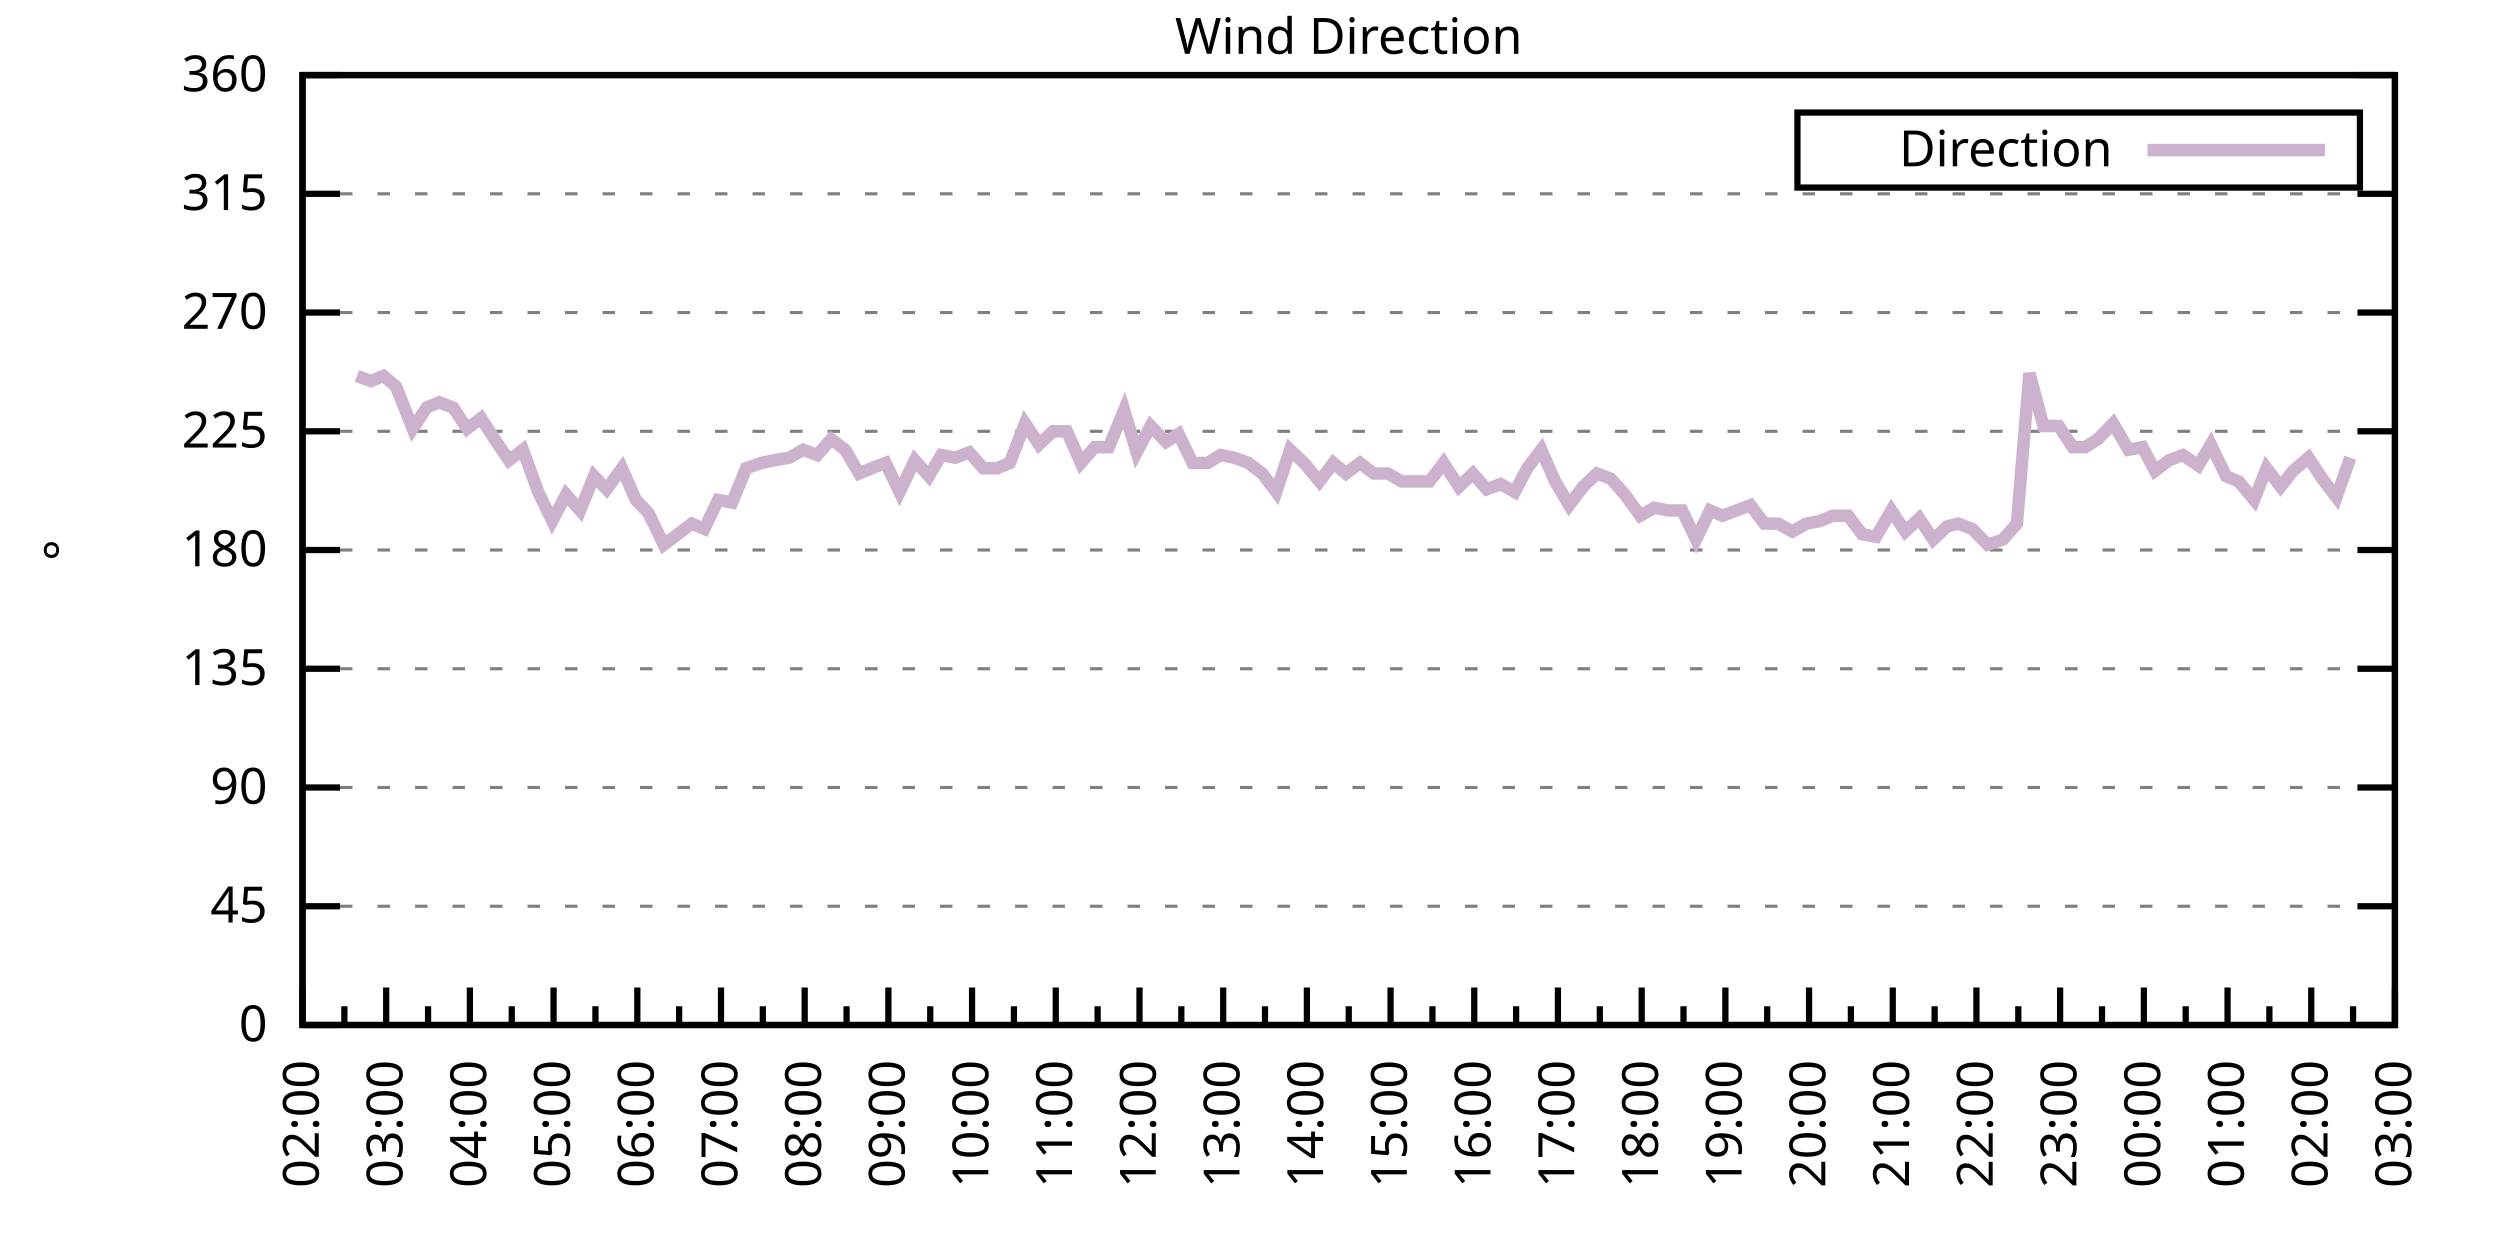
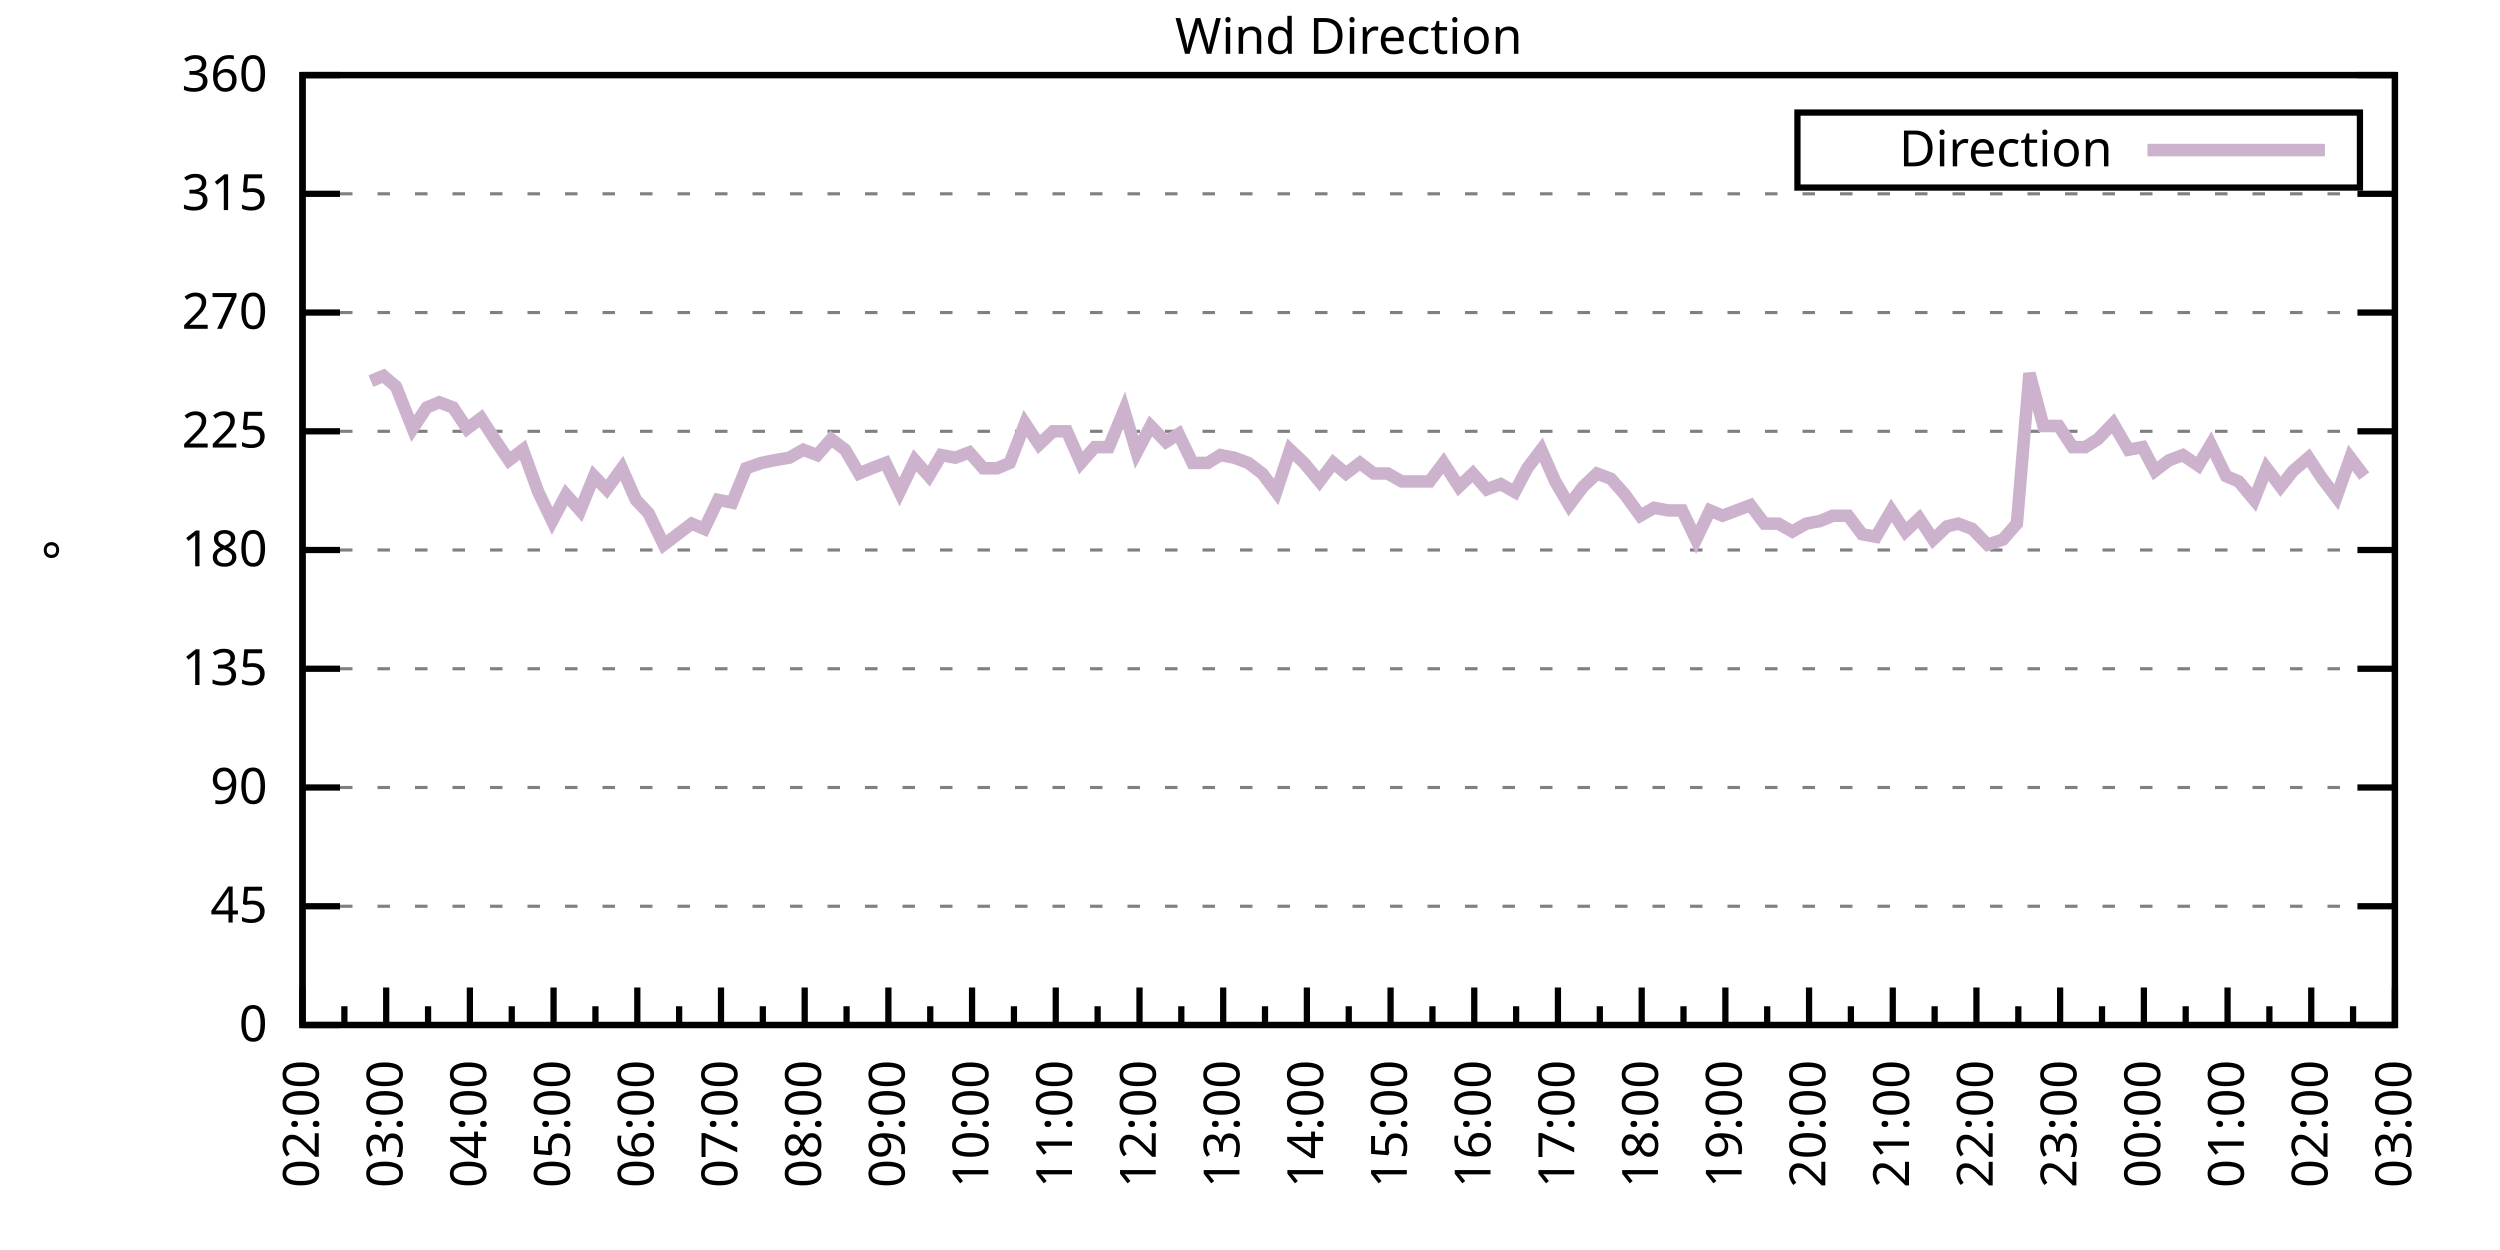
<svg xmlns="http://www.w3.org/2000/svg" xmlns:xlink="http://www.w3.org/1999/xlink" width="400" height="200" viewBox="0 0 400 200">
  <g id="gnuplot_canvas">
    <rect x="0" y="0" width="400" height="200" fill="none" />
    <defs>
      <circle id="gpDot" r="0.5" stroke-width="0.5" stroke="currentColor" />
      <path id="gpPt0" stroke-width="0.333" stroke="currentColor" d="M-1,0 h2 M0,-1 v2" />
      <path id="gpPt1" stroke-width="0.333" stroke="currentColor" d="M-1,-1 L1,1 M1,-1 L-1,1" />
      <path id="gpPt2" stroke-width="0.333" stroke="currentColor" d="M-1,0 L1,0 M0,-1 L0,1 M-1,-1 L1,1 M-1,1 L1,-1" />
      <rect id="gpPt3" stroke-width="0.333" stroke="currentColor" x="-1" y="-1" width="2" height="2" />
      <rect id="gpPt4" stroke-width="0.333" stroke="currentColor" fill="currentColor" x="-1" y="-1" width="2" height="2" />
      <circle id="gpPt5" stroke-width="0.333" stroke="currentColor" cx="0" cy="0" r="1" />
      <use xlink:href="#gpPt5" id="gpPt6" fill="currentColor" stroke="none" />
      <path id="gpPt7" stroke-width="0.333" stroke="currentColor" d="M0,-1.33 L-1.33,0.67 L1.33,0.67 z" />
      <use xlink:href="#gpPt7" id="gpPt8" fill="currentColor" stroke="none" />
      <use xlink:href="#gpPt7" id="gpPt9" stroke="currentColor" transform="rotate(180)" />
      <use xlink:href="#gpPt9" id="gpPt10" fill="currentColor" stroke="none" />
      <use xlink:href="#gpPt3" id="gpPt11" stroke="currentColor" transform="rotate(45)" />
      <use xlink:href="#gpPt11" id="gpPt12" fill="currentColor" stroke="none" />
      <path id="gpPt13" stroke-width="0.333" stroke="currentColor" d="M0,1.330 L1.265,0.411 L0.782,-1.067 L-0.782,-1.076 L-1.265,0.411 z" />
      <use xlink:href="#gpPt13" id="gpPt14" fill="currentColor" stroke="none" />
      <filter id="textbox" filterUnits="objectBoundingBox" x="0" y="0" height="1" width="1">
        <feFlood flood-color="white" flood-opacity="1" result="bgnd" />
        <feComposite in="SourceGraphic" in2="bgnd" operator="atop" />
      </filter>
      <filter id="greybox" filterUnits="objectBoundingBox" x="0" y="0" height="1" width="1">
        <feFlood flood-color="lightgrey" flood-opacity="1" result="grey" />
        <feComposite in="SourceGraphic" in2="grey" operator="atop" />
      </filter>
    </defs>
    <g fill="none" color="white" stroke="currentColor" stroke-width="1.00" stroke-linecap="butt" stroke-linejoin="miter">
</g>
    <g fill="none" color="black" stroke="currentColor" stroke-width="1.00" stroke-linecap="butt" stroke-linejoin="miter">
      <g stroke="none" shape-rendering="crispEdges">
        <polygon fill="rgb(255, 255, 255)" points="48.40,164.00 383.18,164.00 383.18,12.02 48.40,12.02 " />
      </g>
    </g>
    <g fill="none" color="black" stroke="currentColor" stroke-width="1.00" stroke-linecap="butt" stroke-linejoin="miter">
</g>
    <g fill="none" color="black" stroke="black" stroke-width="0.50" stroke-linecap="butt" stroke-linejoin="miter">
</g>
    <g fill="none" color="gray" stroke="currentColor" stroke-width="0.50" stroke-linecap="butt" stroke-linejoin="miter">
      <path stroke="gray" stroke-dasharray="2,4" class="gridline" d="M48.40,164.00 L383.19,164.00  " />
    </g>
    <g fill="none" color="gray" stroke="gray" stroke-width="1.00" stroke-linecap="butt" stroke-linejoin="miter">
</g>
    <g fill="none" color="black" stroke="currentColor" stroke-width="1.00" stroke-linecap="butt" stroke-linejoin="miter">
      <path stroke="black" d="M48.40,164.00 L54.40,164.00 M383.19,164.00 L377.19,164.00  " />
      <g transform="translate(42.80,166.60)" stroke="none" fill="black" font-family="Sans" font-size="8.00" text-anchor="end">
        <text>
          <tspan font-family="Sans"> 0</tspan>
        </text>
      </g>
    </g>
    <g fill="none" color="black" stroke="currentColor" stroke-width="1.00" stroke-linecap="butt" stroke-linejoin="miter">
</g>
    <g fill="none" color="black" stroke="black" stroke-width="0.50" stroke-linecap="butt" stroke-linejoin="miter">
</g>
    <g fill="none" color="gray" stroke="currentColor" stroke-width="0.50" stroke-linecap="butt" stroke-linejoin="miter">
      <path stroke="gray" stroke-dasharray="2,4" class="gridline" d="M48.40,145.00 L383.19,145.00  " />
    </g>
    <g fill="none" color="gray" stroke="gray" stroke-width="1.00" stroke-linecap="butt" stroke-linejoin="miter">
</g>
    <g fill="none" color="black" stroke="currentColor" stroke-width="1.00" stroke-linecap="butt" stroke-linejoin="miter">
      <path stroke="black" d="M48.40,145.00 L54.40,145.00 M383.19,145.00 L377.19,145.00  " />
      <g transform="translate(42.80,147.60)" stroke="none" fill="black" font-family="Sans" font-size="8.00" text-anchor="end">
        <text>
          <tspan font-family="Sans"> 45</tspan>
        </text>
      </g>
    </g>
    <g fill="none" color="black" stroke="currentColor" stroke-width="1.00" stroke-linecap="butt" stroke-linejoin="miter">
</g>
    <g fill="none" color="black" stroke="black" stroke-width="0.50" stroke-linecap="butt" stroke-linejoin="miter">
</g>
    <g fill="none" color="gray" stroke="currentColor" stroke-width="0.50" stroke-linecap="butt" stroke-linejoin="miter">
      <path stroke="gray" stroke-dasharray="2,4" class="gridline" d="M48.40,126.00 L383.19,126.00  " />
    </g>
    <g fill="none" color="gray" stroke="gray" stroke-width="1.00" stroke-linecap="butt" stroke-linejoin="miter">
</g>
    <g fill="none" color="black" stroke="currentColor" stroke-width="1.00" stroke-linecap="butt" stroke-linejoin="miter">
      <path stroke="black" d="M48.40,126.00 L54.40,126.00 M383.19,126.00 L377.19,126.00  " />
      <g transform="translate(42.80,128.60)" stroke="none" fill="black" font-family="Sans" font-size="8.00" text-anchor="end">
        <text>
          <tspan font-family="Sans"> 90</tspan>
        </text>
      </g>
    </g>
    <g fill="none" color="black" stroke="currentColor" stroke-width="1.00" stroke-linecap="butt" stroke-linejoin="miter">
</g>
    <g fill="none" color="black" stroke="black" stroke-width="0.50" stroke-linecap="butt" stroke-linejoin="miter">
</g>
    <g fill="none" color="gray" stroke="currentColor" stroke-width="0.50" stroke-linecap="butt" stroke-linejoin="miter">
      <path stroke="gray" stroke-dasharray="2,4" class="gridline" d="M48.40,107.00 L383.19,107.00  " />
    </g>
    <g fill="none" color="gray" stroke="gray" stroke-width="1.00" stroke-linecap="butt" stroke-linejoin="miter">
</g>
    <g fill="none" color="black" stroke="currentColor" stroke-width="1.00" stroke-linecap="butt" stroke-linejoin="miter">
      <path stroke="black" d="M48.40,107.00 L54.40,107.00 M383.19,107.00 L377.19,107.00  " />
      <g transform="translate(42.80,109.60)" stroke="none" fill="black" font-family="Sans" font-size="8.00" text-anchor="end">
        <text>
          <tspan font-family="Sans"> 135</tspan>
        </text>
      </g>
    </g>
    <g fill="none" color="black" stroke="currentColor" stroke-width="1.00" stroke-linecap="butt" stroke-linejoin="miter">
</g>
    <g fill="none" color="black" stroke="black" stroke-width="0.50" stroke-linecap="butt" stroke-linejoin="miter">
</g>
    <g fill="none" color="gray" stroke="currentColor" stroke-width="0.50" stroke-linecap="butt" stroke-linejoin="miter">
      <path stroke="gray" stroke-dasharray="2,4" class="gridline" d="M48.40,88.00 L383.19,88.00  " />
    </g>
    <g fill="none" color="gray" stroke="gray" stroke-width="1.00" stroke-linecap="butt" stroke-linejoin="miter">
</g>
    <g fill="none" color="black" stroke="currentColor" stroke-width="1.00" stroke-linecap="butt" stroke-linejoin="miter">
      <path stroke="black" d="M48.40,88.00 L54.40,88.00 M383.19,88.00 L377.19,88.00  " />
      <g transform="translate(42.80,90.60)" stroke="none" fill="black" font-family="Sans" font-size="8.00" text-anchor="end">
        <text>
          <tspan font-family="Sans"> 180</tspan>
        </text>
      </g>
    </g>
    <g fill="none" color="black" stroke="currentColor" stroke-width="1.00" stroke-linecap="butt" stroke-linejoin="miter">
</g>
    <g fill="none" color="black" stroke="black" stroke-width="0.50" stroke-linecap="butt" stroke-linejoin="miter">
</g>
    <g fill="none" color="gray" stroke="currentColor" stroke-width="0.50" stroke-linecap="butt" stroke-linejoin="miter">
      <path stroke="gray" stroke-dasharray="2,4" class="gridline" d="M48.40,69.01 L383.19,69.01  " />
    </g>
    <g fill="none" color="gray" stroke="gray" stroke-width="1.00" stroke-linecap="butt" stroke-linejoin="miter">
</g>
    <g fill="none" color="black" stroke="currentColor" stroke-width="1.00" stroke-linecap="butt" stroke-linejoin="miter">
      <path stroke="black" d="M48.40,69.01 L54.40,69.01 M383.19,69.01 L377.19,69.01  " />
      <g transform="translate(42.80,71.61)" stroke="none" fill="black" font-family="Sans" font-size="8.00" text-anchor="end">
        <text>
          <tspan font-family="Sans"> 225</tspan>
        </text>
      </g>
    </g>
    <g fill="none" color="black" stroke="currentColor" stroke-width="1.00" stroke-linecap="butt" stroke-linejoin="miter">
</g>
    <g fill="none" color="black" stroke="black" stroke-width="0.50" stroke-linecap="butt" stroke-linejoin="miter">
</g>
    <g fill="none" color="gray" stroke="currentColor" stroke-width="0.50" stroke-linecap="butt" stroke-linejoin="miter">
      <path stroke="gray" stroke-dasharray="2,4" class="gridline" d="M48.40,50.01 L383.19,50.01  " />
    </g>
    <g fill="none" color="gray" stroke="gray" stroke-width="1.00" stroke-linecap="butt" stroke-linejoin="miter">
</g>
    <g fill="none" color="black" stroke="currentColor" stroke-width="1.00" stroke-linecap="butt" stroke-linejoin="miter">
      <path stroke="black" d="M48.40,50.01 L54.40,50.01 M383.19,50.01 L377.19,50.01  " />
      <g transform="translate(42.80,52.61)" stroke="none" fill="black" font-family="Sans" font-size="8.00" text-anchor="end">
        <text>
          <tspan font-family="Sans"> 270</tspan>
        </text>
      </g>
    </g>
    <g fill="none" color="black" stroke="currentColor" stroke-width="1.00" stroke-linecap="butt" stroke-linejoin="miter">
</g>
    <g fill="none" color="black" stroke="black" stroke-width="0.50" stroke-linecap="butt" stroke-linejoin="miter">
</g>
    <g fill="none" color="gray" stroke="currentColor" stroke-width="0.50" stroke-linecap="butt" stroke-linejoin="miter">
      <path stroke="gray" stroke-dasharray="2,4" class="gridline" d="M48.40,31.01 L383.19,31.01  " />
    </g>
    <g fill="none" color="gray" stroke="gray" stroke-width="1.00" stroke-linecap="butt" stroke-linejoin="miter">
</g>
    <g fill="none" color="black" stroke="currentColor" stroke-width="1.00" stroke-linecap="butt" stroke-linejoin="miter">
      <path stroke="black" d="M48.40,31.01 L54.40,31.01 M383.19,31.01 L377.19,31.01  " />
      <g transform="translate(42.80,33.61)" stroke="none" fill="black" font-family="Sans" font-size="8.00" text-anchor="end">
        <text>
          <tspan font-family="Sans"> 315</tspan>
        </text>
      </g>
    </g>
    <g fill="none" color="black" stroke="currentColor" stroke-width="1.00" stroke-linecap="butt" stroke-linejoin="miter">
</g>
    <g fill="none" color="black" stroke="black" stroke-width="0.50" stroke-linecap="butt" stroke-linejoin="miter">
</g>
    <g fill="none" color="gray" stroke="currentColor" stroke-width="0.50" stroke-linecap="butt" stroke-linejoin="miter">
      <path stroke="gray" stroke-dasharray="2,4" class="gridline" d="M48.40,12.01 L383.19,12.01  " />
    </g>
    <g fill="none" color="gray" stroke="gray" stroke-width="1.00" stroke-linecap="butt" stroke-linejoin="miter">
</g>
    <g fill="none" color="black" stroke="currentColor" stroke-width="1.00" stroke-linecap="butt" stroke-linejoin="miter">
      <path stroke="black" d="M48.40,12.01 L54.40,12.01 M383.19,12.01 L377.19,12.01  " />
      <g transform="translate(42.80,14.61)" stroke="none" fill="black" font-family="Sans" font-size="8.00" text-anchor="end">
        <text>
          <tspan font-family="Sans"> 360</tspan>
        </text>
      </g>
    </g>
    <g fill="none" color="black" stroke="currentColor" stroke-width="1.00" stroke-linecap="butt" stroke-linejoin="miter">
      <path stroke="black" d="M48.40,164.00 L48.40,158.00  " />
      <g transform="translate(51.00,169.60) rotate(270)" stroke="none" fill="black" font-family="Sans" font-size="8.00" text-anchor="end">
        <text>
          <tspan font-family="Sans">02:00</tspan>
        </text>
      </g>
    </g>
    <g fill="none" color="black" stroke="currentColor" stroke-width="1.00" stroke-linecap="butt" stroke-linejoin="miter">
      <path stroke="black" d="M55.10,164.00 L55.10,161.00 M61.79,164.00 L61.79,158.00  " />
      <g transform="translate(64.39,169.60) rotate(270)" stroke="none" fill="black" font-family="Sans" font-size="8.00" text-anchor="end">
        <text>
          <tspan font-family="Sans">03:00</tspan>
        </text>
      </g>
    </g>
    <g fill="none" color="black" stroke="currentColor" stroke-width="1.00" stroke-linecap="butt" stroke-linejoin="miter">
      <path stroke="black" d="M68.49,164.00 L68.49,161.00 M75.18,164.00 L75.18,158.00  " />
      <g transform="translate(77.78,169.60) rotate(270)" stroke="none" fill="black" font-family="Sans" font-size="8.00" text-anchor="end">
        <text>
          <tspan font-family="Sans">04:00</tspan>
        </text>
      </g>
    </g>
    <g fill="none" color="black" stroke="currentColor" stroke-width="1.00" stroke-linecap="butt" stroke-linejoin="miter">
      <path stroke="black" d="M81.88,164.00 L81.88,161.00 M88.57,164.00 L88.57,158.00  " />
      <g transform="translate(91.17,169.60) rotate(270)" stroke="none" fill="black" font-family="Sans" font-size="8.00" text-anchor="end">
        <text>
          <tspan font-family="Sans">05:00</tspan>
        </text>
      </g>
    </g>
    <g fill="none" color="black" stroke="currentColor" stroke-width="1.00" stroke-linecap="butt" stroke-linejoin="miter">
      <path stroke="black" d="M95.27,164.00 L95.27,161.00 M101.97,164.00 L101.97,158.00  " />
      <g transform="translate(104.57,169.60) rotate(270)" stroke="none" fill="black" font-family="Sans" font-size="8.00" text-anchor="end">
        <text>
          <tspan font-family="Sans">06:00</tspan>
        </text>
      </g>
    </g>
    <g fill="none" color="black" stroke="currentColor" stroke-width="1.00" stroke-linecap="butt" stroke-linejoin="miter">
      <path stroke="black" d="M108.66,164.00 L108.66,161.00 M115.36,164.00 L115.36,158.00  " />
      <g transform="translate(117.96,169.60) rotate(270)" stroke="none" fill="black" font-family="Sans" font-size="8.00" text-anchor="end">
        <text>
          <tspan font-family="Sans">07:00</tspan>
        </text>
      </g>
    </g>
    <g fill="none" color="black" stroke="currentColor" stroke-width="1.00" stroke-linecap="butt" stroke-linejoin="miter">
      <path stroke="black" d="M122.05,164.00 L122.05,161.00 M128.75,164.00 L128.75,158.00  " />
      <g transform="translate(131.35,169.60) rotate(270)" stroke="none" fill="black" font-family="Sans" font-size="8.00" text-anchor="end">
        <text>
          <tspan font-family="Sans">08:00</tspan>
        </text>
      </g>
    </g>
    <g fill="none" color="black" stroke="currentColor" stroke-width="1.00" stroke-linecap="butt" stroke-linejoin="miter">
      <path stroke="black" d="M135.45,164.00 L135.45,161.00 M142.14,164.00 L142.14,158.00  " />
      <g transform="translate(144.74,169.60) rotate(270)" stroke="none" fill="black" font-family="Sans" font-size="8.00" text-anchor="end">
        <text>
          <tspan font-family="Sans">09:00</tspan>
        </text>
      </g>
    </g>
    <g fill="none" color="black" stroke="currentColor" stroke-width="1.00" stroke-linecap="butt" stroke-linejoin="miter">
      <path stroke="black" d="M148.84,164.00 L148.84,161.00 M155.53,164.00 L155.53,158.00  " />
      <g transform="translate(158.13,169.60) rotate(270)" stroke="none" fill="black" font-family="Sans" font-size="8.00" text-anchor="end">
        <text>
          <tspan font-family="Sans">10:00</tspan>
        </text>
      </g>
    </g>
    <g fill="none" color="black" stroke="currentColor" stroke-width="1.00" stroke-linecap="butt" stroke-linejoin="miter">
      <path stroke="black" d="M162.23,164.00 L162.23,161.00 M168.92,164.00 L168.92,158.00  " />
      <g transform="translate(171.52,169.60) rotate(270)" stroke="none" fill="black" font-family="Sans" font-size="8.00" text-anchor="end">
        <text>
          <tspan font-family="Sans">11:00</tspan>
        </text>
      </g>
    </g>
    <g fill="none" color="black" stroke="currentColor" stroke-width="1.00" stroke-linecap="butt" stroke-linejoin="miter">
      <path stroke="black" d="M175.62,164.00 L175.62,161.00 M182.32,164.00 L182.32,158.00  " />
      <g transform="translate(184.92,169.60) rotate(270)" stroke="none" fill="black" font-family="Sans" font-size="8.00" text-anchor="end">
        <text>
          <tspan font-family="Sans">12:00</tspan>
        </text>
      </g>
    </g>
    <g fill="none" color="black" stroke="currentColor" stroke-width="1.00" stroke-linecap="butt" stroke-linejoin="miter">
      <path stroke="black" d="M189.01,164.00 L189.01,161.00 M195.71,164.00 L195.71,158.00  " />
      <g transform="translate(198.31,169.60) rotate(270)" stroke="none" fill="black" font-family="Sans" font-size="8.00" text-anchor="end">
        <text>
          <tspan font-family="Sans">13:00</tspan>
        </text>
      </g>
    </g>
    <g fill="none" color="black" stroke="currentColor" stroke-width="1.00" stroke-linecap="butt" stroke-linejoin="miter">
      <path stroke="black" d="M202.40,164.00 L202.40,161.00 M209.10,164.00 L209.10,158.00  " />
      <g transform="translate(211.70,169.60) rotate(270)" stroke="none" fill="black" font-family="Sans" font-size="8.00" text-anchor="end">
        <text>
          <tspan font-family="Sans">14:00</tspan>
        </text>
      </g>
    </g>
    <g fill="none" color="black" stroke="currentColor" stroke-width="1.00" stroke-linecap="butt" stroke-linejoin="miter">
      <path stroke="black" d="M215.80,164.00 L215.80,161.00 M222.49,164.00 L222.49,158.00  " />
      <g transform="translate(225.09,169.60) rotate(270)" stroke="none" fill="black" font-family="Sans" font-size="8.00" text-anchor="end">
        <text>
          <tspan font-family="Sans">15:00</tspan>
        </text>
      </g>
    </g>
    <g fill="none" color="black" stroke="currentColor" stroke-width="1.00" stroke-linecap="butt" stroke-linejoin="miter">
      <path stroke="black" d="M229.19,164.00 L229.19,161.00 M235.88,164.00 L235.88,158.00  " />
      <g transform="translate(238.48,169.60) rotate(270)" stroke="none" fill="black" font-family="Sans" font-size="8.00" text-anchor="end">
        <text>
          <tspan font-family="Sans">16:00</tspan>
        </text>
      </g>
    </g>
    <g fill="none" color="black" stroke="currentColor" stroke-width="1.00" stroke-linecap="butt" stroke-linejoin="miter">
      <path stroke="black" d="M242.58,164.00 L242.58,161.00 M249.27,164.00 L249.27,158.00  " />
      <g transform="translate(251.87,169.60) rotate(270)" stroke="none" fill="black" font-family="Sans" font-size="8.00" text-anchor="end">
        <text>
          <tspan font-family="Sans">17:00</tspan>
        </text>
      </g>
    </g>
    <g fill="none" color="black" stroke="currentColor" stroke-width="1.00" stroke-linecap="butt" stroke-linejoin="miter">
      <path stroke="black" d="M255.97,164.00 L255.97,161.00 M262.67,164.00 L262.67,158.00  " />
      <g transform="translate(265.27,169.60) rotate(270)" stroke="none" fill="black" font-family="Sans" font-size="8.00" text-anchor="end">
        <text>
          <tspan font-family="Sans">18:00</tspan>
        </text>
      </g>
    </g>
    <g fill="none" color="black" stroke="currentColor" stroke-width="1.00" stroke-linecap="butt" stroke-linejoin="miter">
      <path stroke="black" d="M269.36,164.00 L269.36,161.00 M276.06,164.00 L276.06,158.00  " />
      <g transform="translate(278.66,169.60) rotate(270)" stroke="none" fill="black" font-family="Sans" font-size="8.00" text-anchor="end">
        <text>
          <tspan font-family="Sans">19:00</tspan>
        </text>
      </g>
    </g>
    <g fill="none" color="black" stroke="currentColor" stroke-width="1.00" stroke-linecap="butt" stroke-linejoin="miter">
      <path stroke="black" d="M282.75,164.00 L282.75,161.00 M289.45,164.00 L289.45,158.00  " />
      <g transform="translate(292.05,169.60) rotate(270)" stroke="none" fill="black" font-family="Sans" font-size="8.00" text-anchor="end">
        <text>
          <tspan font-family="Sans">20:00</tspan>
        </text>
      </g>
    </g>
    <g fill="none" color="black" stroke="currentColor" stroke-width="1.00" stroke-linecap="butt" stroke-linejoin="miter">
      <path stroke="black" d="M296.14,164.00 L296.14,161.00 M302.84,164.00 L302.84,158.00  " />
      <g transform="translate(305.44,169.60) rotate(270)" stroke="none" fill="black" font-family="Sans" font-size="8.00" text-anchor="end">
        <text>
          <tspan font-family="Sans">21:00</tspan>
        </text>
      </g>
    </g>
    <g fill="none" color="black" stroke="currentColor" stroke-width="1.00" stroke-linecap="butt" stroke-linejoin="miter">
      <path stroke="black" d="M309.54,164.00 L309.54,161.00 M316.23,164.00 L316.23,158.00  " />
      <g transform="translate(318.83,169.60) rotate(270)" stroke="none" fill="black" font-family="Sans" font-size="8.00" text-anchor="end">
        <text>
          <tspan font-family="Sans">22:00</tspan>
        </text>
      </g>
    </g>
    <g fill="none" color="black" stroke="currentColor" stroke-width="1.00" stroke-linecap="butt" stroke-linejoin="miter">
      <path stroke="black" d="M322.93,164.00 L322.93,161.00 M329.62,164.00 L329.62,158.00  " />
      <g transform="translate(332.22,169.60) rotate(270)" stroke="none" fill="black" font-family="Sans" font-size="8.00" text-anchor="end">
        <text>
          <tspan font-family="Sans">23:00</tspan>
        </text>
      </g>
    </g>
    <g fill="none" color="black" stroke="currentColor" stroke-width="1.00" stroke-linecap="butt" stroke-linejoin="miter">
      <path stroke="black" d="M336.32,164.00 L336.32,161.00 M343.02,164.00 L343.02,158.00  " />
      <g transform="translate(345.62,169.60) rotate(270)" stroke="none" fill="black" font-family="Sans" font-size="8.00" text-anchor="end">
        <text>
          <tspan font-family="Sans">00:00</tspan>
        </text>
      </g>
    </g>
    <g fill="none" color="black" stroke="currentColor" stroke-width="1.00" stroke-linecap="butt" stroke-linejoin="miter">
      <path stroke="black" d="M349.71,164.00 L349.71,161.00 M356.41,164.00 L356.41,158.00  " />
      <g transform="translate(359.01,169.60) rotate(270)" stroke="none" fill="black" font-family="Sans" font-size="8.00" text-anchor="end">
        <text>
          <tspan font-family="Sans">01:00</tspan>
        </text>
      </g>
    </g>
    <g fill="none" color="black" stroke="currentColor" stroke-width="1.00" stroke-linecap="butt" stroke-linejoin="miter">
      <path stroke="black" d="M363.10,164.00 L363.10,161.00 M369.80,164.00 L369.80,158.00  " />
      <g transform="translate(372.40,169.60) rotate(270)" stroke="none" fill="black" font-family="Sans" font-size="8.00" text-anchor="end">
        <text>
          <tspan font-family="Sans">02:00</tspan>
        </text>
      </g>
    </g>
    <g fill="none" color="black" stroke="currentColor" stroke-width="1.00" stroke-linecap="butt" stroke-linejoin="miter">
      <path stroke="black" d="M376.49,164.00 L376.49,161.00 M383.19,164.00 L383.19,158.00  " />
      <g transform="translate(385.79,169.60) rotate(270)" stroke="none" fill="black" font-family="Sans" font-size="8.00" text-anchor="end">
        <text>
          <tspan font-family="Sans">03:00</tspan>
        </text>
      </g>
    </g>
    <g fill="none" color="black" stroke="currentColor" stroke-width="1.00" stroke-linecap="butt" stroke-linejoin="miter">
</g>
    <g fill="none" color="black" stroke="currentColor" stroke-width="1.00" stroke-linecap="butt" stroke-linejoin="miter">
      <path stroke="black" d="M48.40,12.01 L48.40,164.00 L383.19,164.00 L383.19,12.01 L48.40,12.01 Z  " />
    </g>
    <g fill="none" color="black" stroke="currentColor" stroke-width="1.00" stroke-linecap="butt" stroke-linejoin="miter">
      <g transform="translate(12.80,88.01) rotate(270)" stroke="none" fill="black" font-family="Sans" font-size="8.00" text-anchor="middle">
        <text>
          <tspan font-family="Sans">°</tspan>
        </text>
      </g>
    </g>
    <g fill="none" color="black" stroke="currentColor" stroke-width="1.00" stroke-linecap="butt" stroke-linejoin="miter">
</g>
    <g fill="none" color="black" stroke="currentColor" stroke-width="1.00" stroke-linecap="butt" stroke-linejoin="miter">
      <path stroke="black" d="M287.59,30.01 L287.59,18.01 L377.59,18.01 L377.59,30.01 L287.59,30.01 Z  " />
    </g>
    <g id="Wind_direction_plot_1">
      <g fill="none" color="white" stroke="black" stroke-width="2.00" stroke-linecap="butt" stroke-linejoin="miter">
</g>
      <g fill="none" color="black" stroke="currentColor" stroke-width="2.00" stroke-linecap="butt" stroke-linejoin="miter">
        <g transform="translate(337.99,26.61)" stroke="none" fill="black" font-family="Sans" font-size="8.00" text-anchor="end">
          <text>
            <tspan font-family="Sans">Direction</tspan>
          </text>
        </g>
      </g>
      <g fill="none" color="black" stroke="currentColor" stroke-width="2.00" stroke-linecap="butt" stroke-linejoin="miter">
-         <path stroke="rgb(204, 178, 204)" d="M343.59,24.01 L371.99,24.01 M57.10,60.14 L59.34,60.98 L61.35,60.14 L63.35,61.83 L66.03,68.58 L68.26,65.21   L70.27,64.36 L72.50,65.21 L74.74,68.58 L76.97,66.90 L79.42,70.70 L81.43,73.65 L83.66,71.96 L86.12,78.72   L88.35,83.36 L90.58,79.14 L92.82,81.67 L95.05,76.18 L97.06,78.29 L99.51,74.92 L101.74,79.98 L103.75,82.09   L106.21,87.16 L108.44,85.47 L110.67,83.78 L112.68,84.63 L114.91,79.98 L117.14,80.41 L119.38,74.92 L121.83,74.07   L123.84,73.65 L126.29,73.23 L128.53,71.96 L130.76,72.81 L132.99,70.27 L135.22,71.96 L137.45,75.76 L139.46,74.92   L141.69,74.07 L143.93,78.72 L146.38,73.65 L148.61,76.18 L150.62,72.81 L152.85,73.23 L155.09,72.38 L157.32,74.92   L159.55,74.92 L161.56,74.07 L164.01,67.74 L166.25,71.12 L168.48,69.01 L170.71,69.01 L172.94,74.07 L175.17,71.54   L177.41,71.54 L179.86,65.63 L181.87,72.38 L184.10,68.16 L186.56,70.70 L188.57,69.43 L190.80,74.07 L193.25,74.07   L195.26,72.81 L197.49,73.23 L199.73,74.07 L201.96,75.76 L204.19,78.72 L206.42,71.96 L208.65,74.07 L211.11,77.03   L213.34,74.07 L215.35,75.76 L217.58,74.07 L219.81,75.76 L222.04,75.76 L224.28,77.03 L226.51,77.03 L228.74,77.03   L230.97,74.07 L233.43,77.87 L235.66,75.76 L237.89,78.29 L240.12,77.45 L242.36,78.72 L244.36,74.92 L246.60,71.96   L248.83,77.03 L251.06,80.83 L253.29,77.87 L255.52,75.76 L257.76,76.61 L259.99,79.14 L262.44,82.52 L264.67,81.25   L266.91,81.67 L269.14,81.67 L271.37,86.32 L273.60,81.67 L275.61,82.52 L277.84,81.67 L280.07,80.83 L282.31,83.78   L284.54,83.78 L286.77,85.05 L289.00,83.78 L291.23,83.36 L293.24,82.52 L295.70,82.52 L297.93,85.47 L300.16,85.89   L302.62,81.67 L304.85,85.05 L307.08,82.94 L309.31,86.32 L311.54,84.21 L313.33,83.78 L315.56,84.63 L318.02,87.16   L320.47,86.32 L322.70,83.78 L324.71,59.72 L326.95,68.16 L329.40,68.16 L331.63,71.54 L333.64,71.54 L335.65,70.27   L338.10,67.74 L340.56,71.96 L342.79,71.54 L344.80,75.34 L347.03,73.65 L349.26,72.81 L351.72,74.49 L353.73,71.12   L356.18,76.18 L358.19,77.03 L360.65,79.98 L362.66,74.92 L364.89,77.87 L366.90,75.34 L369.35,73.23 L371.58,76.61   L373.82,79.56 L376.05,73.23  " />
+         <path stroke="rgb(204, 178, 204)" d="M343.59,24.01 L371.99,24.01 M59.34,60.98 L61.35,60.14 L63.35,61.83 L66.03,68.58 L68.26,65.21 L70.27,64.36   L72.50,65.21 L74.74,68.58 L76.97,66.90 L79.42,70.70 L81.43,73.65 L83.66,71.96 L86.12,78.72 L88.35,83.36   L90.58,79.14 L92.82,81.67 L95.05,76.18 L97.06,78.29 L99.51,74.92 L101.74,79.98 L103.75,82.09 L106.21,87.16   L108.44,85.47 L110.67,83.78 L112.68,84.63 L114.91,79.98 L117.14,80.41 L119.38,74.92 L121.83,74.07 L123.84,73.65   L126.29,73.23 L128.53,71.96 L130.76,72.81 L132.99,70.27 L135.22,71.96 L137.45,75.76 L139.46,74.92 L141.69,74.07   L143.93,78.72 L146.38,73.65 L148.61,76.18 L150.62,72.81 L152.85,73.23 L155.09,72.38 L157.32,74.92 L159.55,74.92   L161.56,74.07 L164.01,67.74 L166.25,71.12 L168.48,69.01 L170.71,69.01 L172.94,74.07 L175.17,71.54 L177.41,71.54   L179.86,65.63 L181.87,72.38 L184.10,68.16 L186.56,70.70 L188.57,69.43 L190.80,74.07 L193.25,74.07 L195.26,72.81   L197.49,73.23 L199.73,74.07 L201.96,75.76 L204.19,78.72 L206.42,71.96 L208.65,74.07 L211.11,77.03 L213.34,74.07   L215.35,75.76 L217.58,74.07 L219.81,75.76 L222.04,75.76 L224.28,77.03 L226.51,77.03 L228.74,77.03 L230.97,74.07   L233.43,77.87 L235.66,75.76 L237.89,78.29 L240.12,77.45 L242.36,78.72 L244.36,74.92 L246.60,71.96 L248.83,77.03   L251.06,80.83 L253.29,77.87 L255.52,75.76 L257.76,76.61 L259.99,79.14 L262.44,82.52 L264.67,81.25 L266.91,81.67   L269.14,81.67 L271.37,86.32 L273.60,81.67 L275.61,82.52 L277.84,81.67 L280.07,80.83 L282.31,83.78 L284.54,83.78   L286.77,85.05 L289.00,83.78 L291.23,83.36 L293.24,82.52 L295.70,82.52 L297.93,85.47 L300.16,85.89 L302.62,81.67   L304.85,85.05 L307.08,82.94 L309.31,86.32 L311.54,84.21 L313.33,83.78 L315.56,84.63 L318.02,87.16 L320.47,86.32   L322.70,83.78 L324.71,59.72 L326.95,68.16 L329.40,68.16 L331.63,71.54 L333.64,71.54 L335.65,70.27 L338.10,67.74   L340.56,71.96 L342.79,71.54 L344.80,75.34 L347.03,73.65 L349.26,72.81 L351.72,74.49 L353.73,71.12 L356.18,76.18   L358.19,77.03 L360.65,79.98 L362.66,74.92 L364.89,77.87 L366.90,75.34 L369.35,73.23 L371.58,76.61 L373.82,79.56   L376.05,73.23 L378.28,76.18  " />
      </g>
    </g>
    <g fill="none" color="black" stroke="currentColor" stroke-width="2.00" stroke-linecap="butt" stroke-linejoin="miter">
</g>
    <g fill="none" color="black" stroke="black" stroke-width="1.00" stroke-linecap="butt" stroke-linejoin="miter">
</g>
    <g fill="none" color="black" stroke="currentColor" stroke-width="1.00" stroke-linecap="butt" stroke-linejoin="miter">
      <path stroke="black" d="M48.40,12.01 L48.40,164.00 L383.19,164.00 L383.19,12.01 L48.40,12.01 Z  " />
    </g>
    <g fill="none" color="black" stroke="currentColor" stroke-width="1.00" stroke-linecap="butt" stroke-linejoin="miter">
      <g transform="translate(215.79,8.61)" stroke="none" fill="black" font-family="Sans" font-size="8.00" text-anchor="middle">
        <text>
          <tspan font-family="Sans">Wind Direction</tspan>
        </text>
      </g>
    </g>
    <g fill="none" color="black" stroke="currentColor" stroke-width="1.00" stroke-linecap="butt" stroke-linejoin="miter">
</g>
  </g>
</svg>
